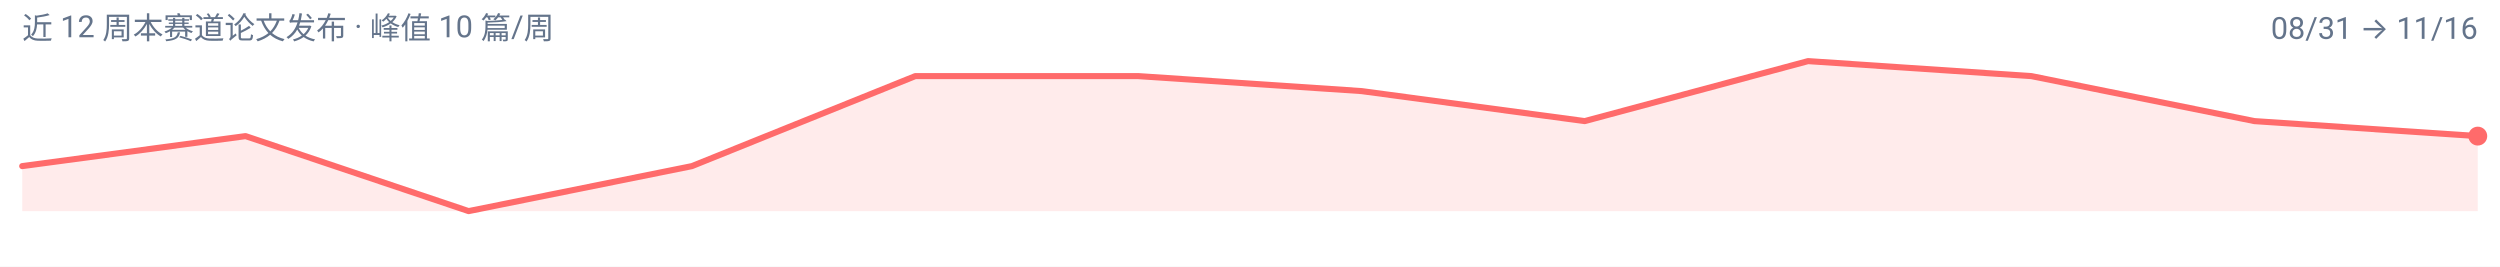
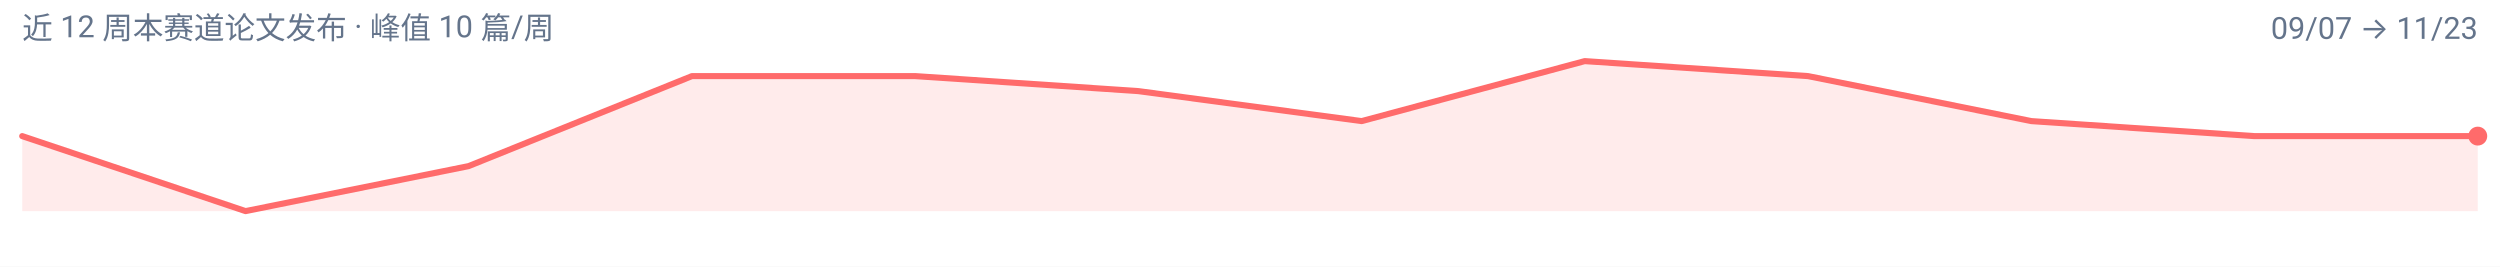
<svg xmlns="http://www.w3.org/2000/svg" width="900" height="96" viewBox="0 0 900 96" role="img" aria-label="unified-ug 周度趋势">
  <rect width="900" height="96" fill="#FFFFFF" />
  <g font-family="-apple-system, BlinkMacSystemFont, 'Segoe UI', 'Noto Sans SC', 'PingFang SC', 'Microsoft YaHei', Roboto, sans-serif">
-     <path d="M 8.0,76.0 L 8.0,59.8 L 88.4,49.0 L 168.7,76.0 L 249.1,59.8 L 329.5,27.4 L 409.8,27.4 L 490.2,32.8 L 570.5,43.6 L 650.9,22.0 L 731.3,27.4 L 811.6,43.6 L 892.0,49.0 L 892.0,76.0 Z" fill="#FF6B6B" fill-opacity="0.14" />
-     <path d="M 8.0,59.8 L 88.4,49.0 L 168.7,76.0 L 249.1,59.8 L 329.5,27.4 L 409.8,27.4 L 490.2,32.8 L 570.5,43.6 L 650.9,22.0 L 731.3,27.4 L 811.6,43.6 L 892.0,49.0" fill="none" stroke="#FF6B6B" stroke-width="2.2" stroke-linejoin="round" stroke-linecap="round" />
+     <path d="M 8.0,76.0 L 8.0,49.0 L 88.4,76.0 L 168.7,59.8 L 249.1,27.4 L 329.5,27.4 L 409.8,32.8 L 490.2,43.6 L 570.5,22.0 L 650.9,27.4 L 731.3,43.6 L 811.6,49.0 L 892.0,49.0 L 892.0,76.0 Z" fill="#FF6B6B" fill-opacity="0.14" />
+     <path d="M 8.0,49.0 L 88.4,76.0 L 168.7,59.8 L 249.1,27.4 L 329.5,27.4 L 409.8,32.8 L 490.2,43.6 L 570.5,22.0 L 650.9,27.4 L 731.3,43.6 L 811.6,49.0 L 892.0,49.0" fill="none" stroke="#FF6B6B" stroke-width="2.2" stroke-linejoin="round" stroke-linecap="round" />
    <circle cx="892.0" cy="49.0" r="3.4" fill="#FF6B6B" />
    <text x="8" y="14" font-size="11" fill="#64748B">近 12 周本赛道论文发布 · 峰值 10 篇/周</text>
-     <text x="892" y="14" font-size="11" text-anchor="end" fill="#64748B">08/31 → 11/16</text>
+     <text x="892" y="14" font-size="11" text-anchor="end" fill="#64748B">09/07 → 11/23</text>
  </g>
</svg>
